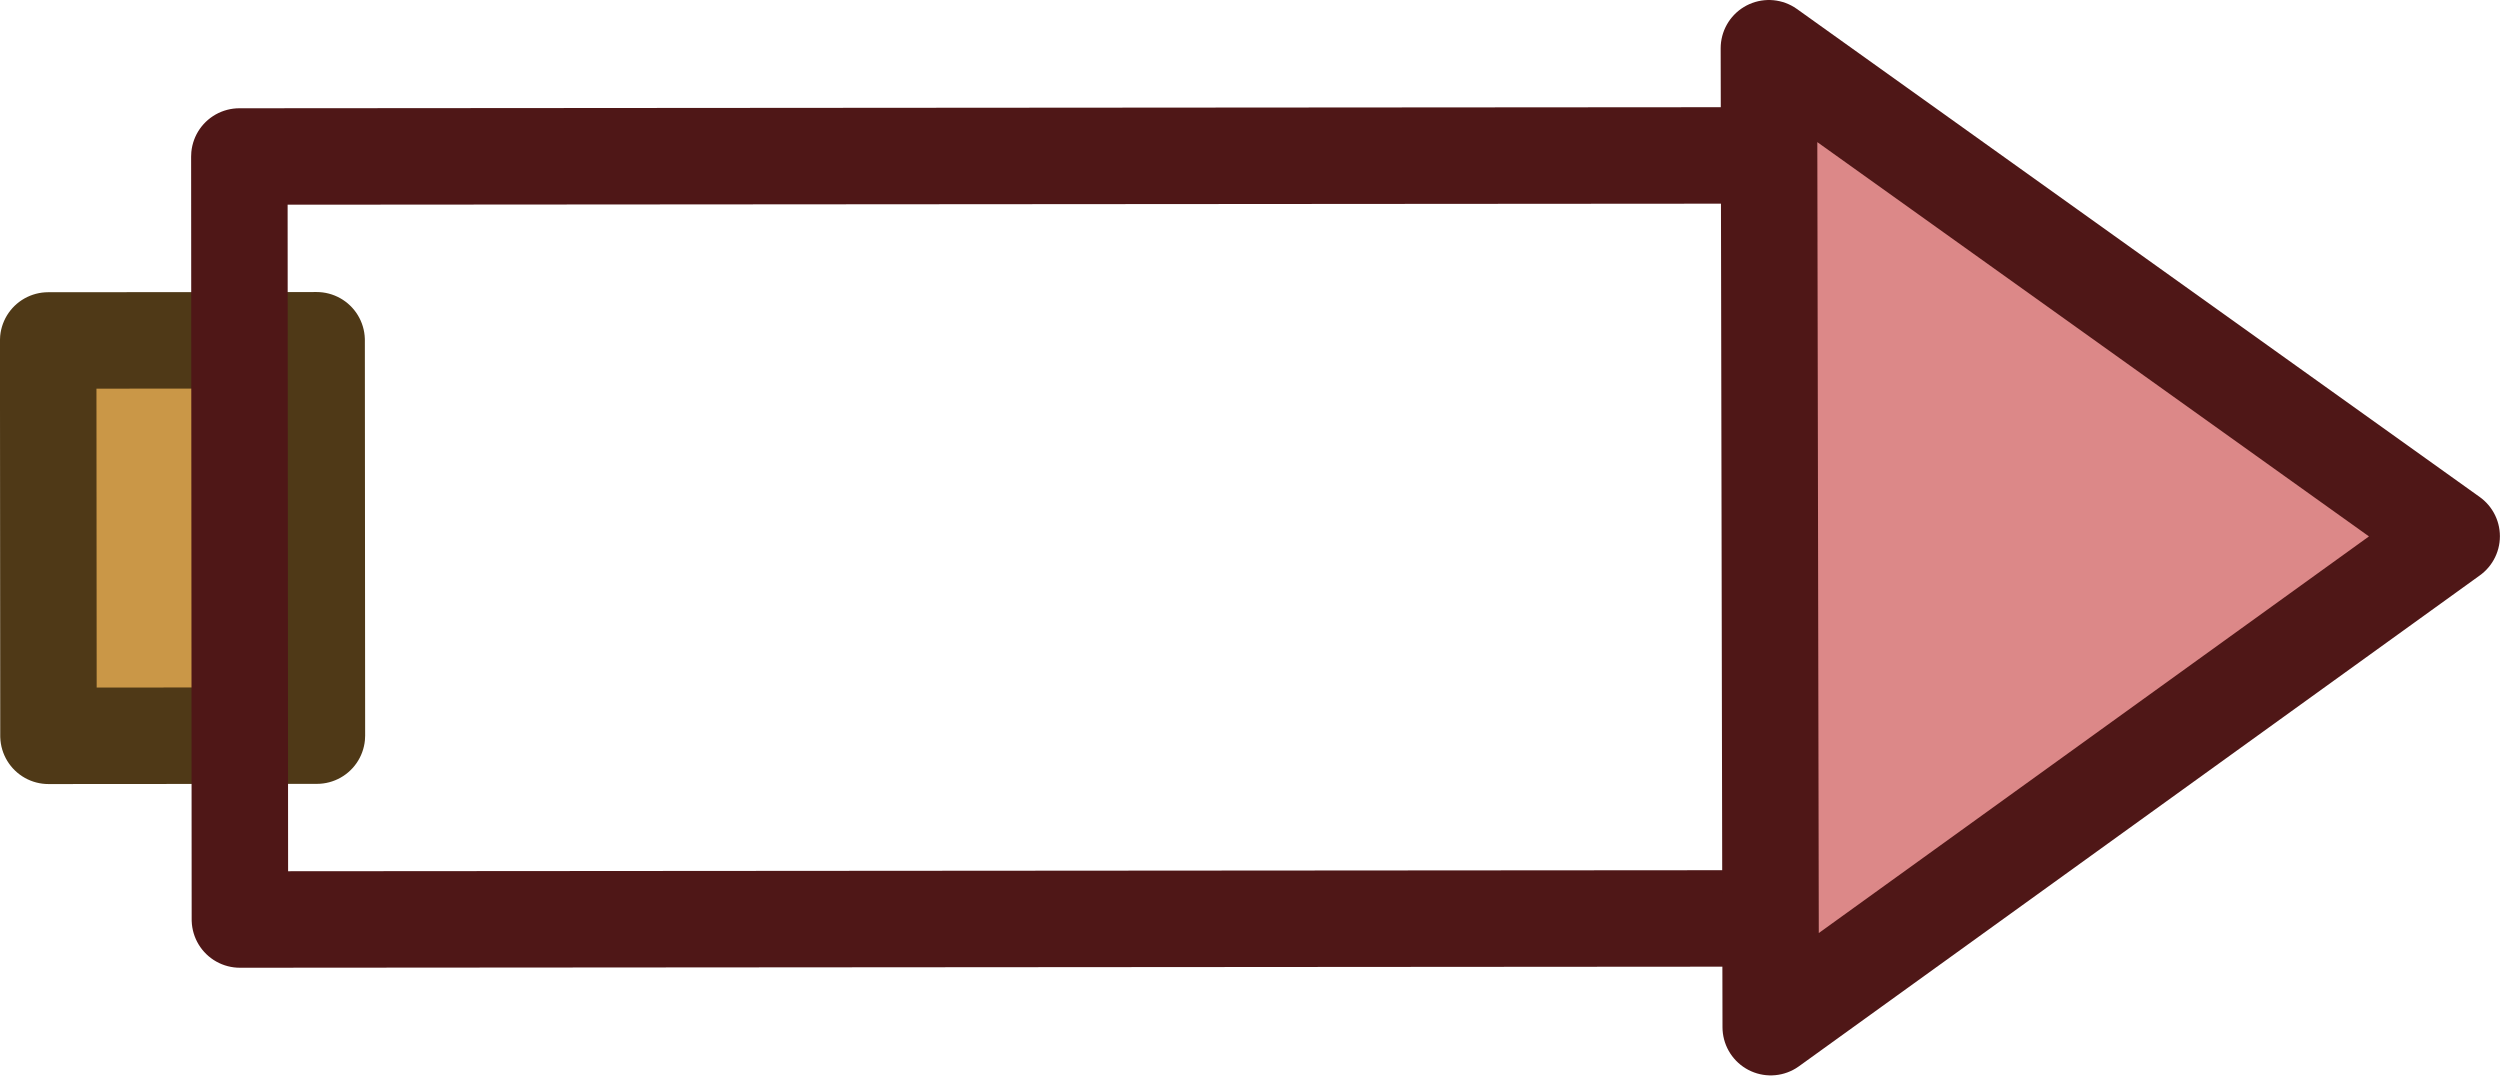
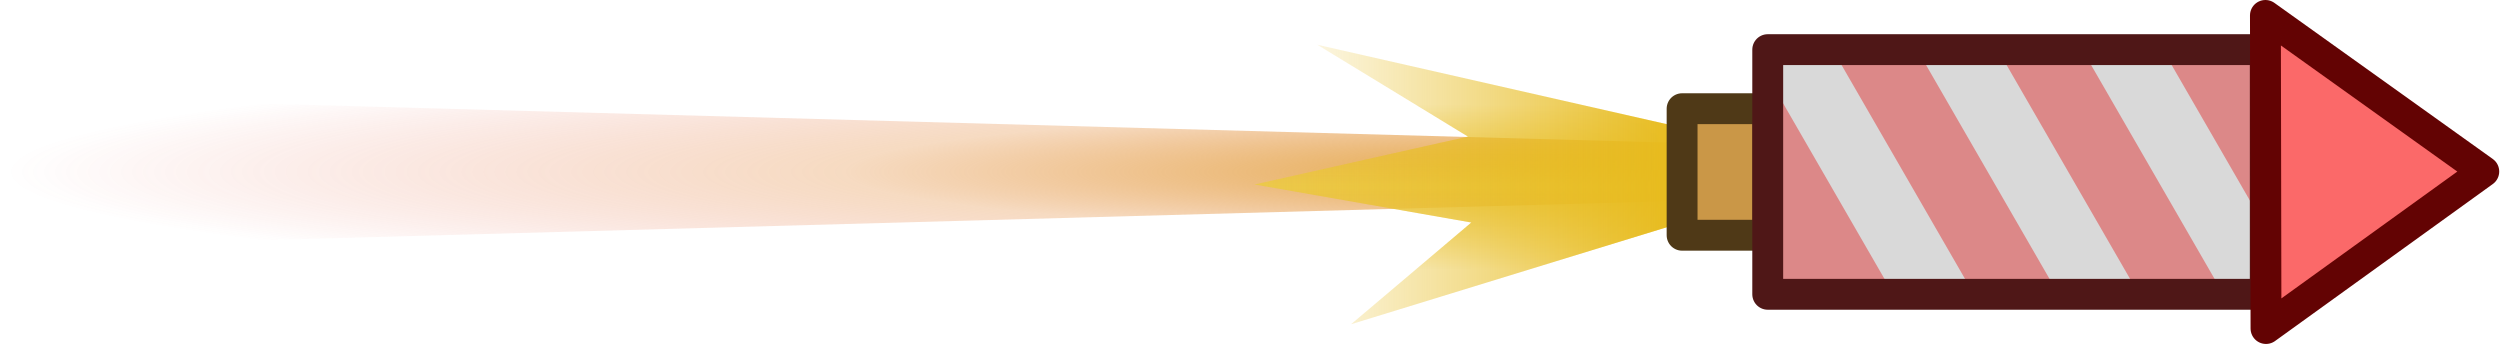
- <svg xmlns="http://www.w3.org/2000/svg" xmlns:xlink="http://www.w3.org/1999/xlink" width="13.709mm" height="5.897mm" viewBox="0 0 13.709 5.897" version="1.1" id="svg1" xml:space="preserve">
-   <defs id="defs1">
-     <linearGradient id="swatch28">
-       <stop style="stop-color:#8a8a8a;stop-opacity:0.901;" offset="0" id="stop28" />
+ <svg xmlns="http://www.w3.org/2000/svg" width="162" height="23" viewBox="0 0 162 23" fill="none">
+   <path d="M0.623 6.263L109 9.263V13.015L0.623 16.015V6.263Z" fill="url(#paint0_radial_2265_272)" />
+   <path d="M109 14.419V8.272L85.358 2.899L95.125 8.851L81.288 11.955L95.342 14.419L87.547 21.011L109 14.419Z" fill="url(#paint1_linear_2265_272)" />
+   <path d="M109 14.419V8.272L85.358 2.899L95.125 8.851L81.288 11.955L95.342 14.419L87.547 21.011L109 14.419Z" fill="url(#paint2_linear_2265_272)" />
+   <path d="M114.56 7.044H109V15.244H114.56V7.044Z" fill="#CA9747" stroke="#4F3917" stroke-width="2" stroke-linecap="round" stroke-linejoin="round" />
+   <path d="M114.565 3.232V19.046H146.794V3.232H114.565Z" fill="#DC8888" />
+   <path d="M114.565 3.232V19.046H146.794V3.232H114.565Z" fill="#DC8888" />
+   <path d="M122.677 19.046L114.565 4.997V3.232H118.766L127.896 19.046H122.677Z" fill="#D9D9D9" />
+   <path d="M138.591 19.046H133.372L124.242 3.232H129.461L138.591 19.046Z" fill="#D9D9D9" />
+   <path d="M146.794 14.729V19.046H144.067L134.938 3.232H140.156L146.794 14.729Z" fill="#D9D9D9" />
+   <path d="M114.549 3.217V19.07H146.789V3.217H114.549Z" stroke="#4F1717" stroke-width="2" stroke-linecap="round" stroke-linejoin="round" />
+   <path fill-rule="evenodd" clip-rule="evenodd" d="M160.949 11.114L146.837 21.288L146.799 1L160.949 11.114Z" fill="#FB6969" stroke="#630303" stroke-width="2" stroke-linecap="round" stroke-linejoin="round" />
+   <defs>
+     <radialGradient id="paint0_radial_2265_272" cx="0" cy="0" r="1" gradientUnits="userSpaceOnUse" gradientTransform="translate(109 11.139) rotate(-180) scale(108.377 8.41379)">
+       <stop stop-color="#E1A530" />
+       <stop offset="0.5" stop-color="#E28631" stop-opacity="0.3" />
+       <stop offset="1" stop-color="#E23C32" stop-opacity="0" />
+     </radialGradient>
+     <linearGradient id="paint1_linear_2265_272" x1="95.292" y1="3.217" x2="95.292" y2="21.011" gradientUnits="userSpaceOnUse">
+       <stop offset="0.2" stop-color="#E7BB1D" stop-opacity="0" />
+       <stop offset="0.5" stop-color="#ECC94B" />
+       <stop offset="0.8" stop-color="#E7BB1D" stop-opacity="0" />
    </linearGradient>
-     <style id="style1">
-       .cls-1 {
-         fill: none;
-       }
- 
-       .cls-2 {
-         fill: #d6d6d6;
-       }
- 
-       .cls-3 {
-         fill: #1a1a1a;
-       }
- 
-       .cls-4 {
-         fill: #bd8c44;
-         stroke: #17100a;
-       }
- 
-       .cls-4, .cls-5, .cls-6 {
-         stroke-width: 10px;
-       }
- 
-       .cls-4, .cls-5, .cls-6, .cls-7 {
-         stroke-miterlimit: 10;
-       }
- 
-       .cls-5 {
-         fill: #45403b;
-       }
- 
-       .cls-5, .cls-6, .cls-7 {
-         stroke: #171615;
-       }
- 
-       .cls-6 {
-         fill: url(#piano);
-       }
- 
-       .cls-8 {
-         font-family: MyriadPro-Regular, 'Myriad Pro';
-         font-size: 12px;
-       }
- 
-       .cls-7 {
-         fill: #876637;
-         stroke-width: 15px;
-       }
- 
-       .cls-9 {
-         letter-spacing: -.02em;
-       }
-     </style>
-     <style id="style1-9">
-       .cls-1 {
-         fill: none;
-       }
- 
-       .cls-2 {
-         fill: #d6d6d6;
-       }
- 
-       .cls-3 {
-         fill: #1a1a1a;
-       }
- 
-       .cls-4 {
-         fill: #bd8c44;
-         stroke: #17100a;
-       }
- 
-       .cls-4, .cls-5, .cls-6 {
-         stroke-width: 10px;
-       }
- 
-       .cls-4, .cls-5, .cls-6, .cls-7 {
-         stroke-miterlimit: 10;
-       }
- 
-       .cls-5 {
-         fill: #45403b;
-       }
- 
-       .cls-5, .cls-6, .cls-7 {
-         stroke: #171615;
-       }
- 
-       .cls-6 {
-         fill: url(#piano);
-       }
- 
-       .cls-8 {
-         font-family: MyriadPro-Regular, 'Myriad Pro';
-         font-size: 12px;
-       }
- 
-       .cls-7 {
-         fill: #876637;
-         stroke-width: 15px;
-       }
- 
-       .cls-9 {
-         letter-spacing: -.02em;
-       }
-     </style>
-     <style id="style1-5">
-       .cls-1 {
-         fill: none;
-       }
- 
-       .cls-2 {
-         fill: #d6d6d6;
-       }
- 
-       .cls-3 {
-         fill: #1a1a1a;
-       }
- 
-       .cls-4 {
-         fill: #bd8c44;
-         stroke: #17100a;
-       }
- 
-       .cls-4, .cls-5, .cls-6 {
-         stroke-width: 10px;
-       }
- 
-       .cls-4, .cls-5, .cls-6, .cls-7 {
-         stroke-miterlimit: 10;
-       }
- 
-       .cls-5 {
-         fill: #45403b;
-       }
- 
-       .cls-5, .cls-6, .cls-7 {
-         stroke: #171615;
-       }
- 
-       .cls-6 {
-         fill: url(#piano);
-       }
- 
-       .cls-8 {
-         font-family: MyriadPro-Regular, 'Myriad Pro';
-         font-size: 12px;
-       }
- 
-       .cls-7 {
-         fill: #876637;
-         stroke-width: 15px;
-       }
- 
-       .cls-9 {
-         letter-spacing: -.02em;
-       }
-     </style>
-     <style id="style1-99">
-       .cls-1 {
-         fill: none;
-       }
- 
-       .cls-2 {
-         fill: #d6d6d6;
-       }
- 
-       .cls-3 {
-         fill: #1a1a1a;
-       }
- 
-       .cls-4 {
-         fill: #bd8c44;
-         stroke: #17100a;
-       }
- 
-       .cls-4, .cls-5, .cls-6 {
-         stroke-width: 10px;
-       }
- 
-       .cls-4, .cls-5, .cls-6, .cls-7 {
-         stroke-miterlimit: 10;
-       }
- 
-       .cls-5 {
-         fill: #45403b;
-       }
- 
-       .cls-5, .cls-6, .cls-7 {
-         stroke: #171615;
-       }
- 
-       .cls-6 {
-         fill: url(#piano);
-       }
- 
-       .cls-8 {
-         font-family: MyriadPro-Regular, 'Myriad Pro';
-         font-size: 12px;
-       }
- 
-       .cls-7 {
-         fill: #876637;
-         stroke-width: 15px;
-       }
- 
-       .cls-9 {
-         letter-spacing: -.02em;
-       }
-     </style>
-     <style id="style1-3">
-       .cls-1 {
-         fill: none;
-       }
- 
-       .cls-2 {
-         fill: #d6d6d6;
-       }
- 
-       .cls-3 {
-         fill: #1a1a1a;
-       }
- 
-       .cls-4 {
-         fill: #bd8c44;
-         stroke: #17100a;
-       }
- 
-       .cls-4, .cls-5, .cls-6 {
-         stroke-width: 10px;
-       }
- 
-       .cls-4, .cls-5, .cls-6, .cls-7 {
-         stroke-miterlimit: 10;
-       }
- 
-       .cls-5 {
-         fill: #45403b;
-       }
- 
-       .cls-5, .cls-6, .cls-7 {
-         stroke: #171615;
-       }
- 
-       .cls-6 {
-         fill: url(#piano);
-       }
- 
-       .cls-8 {
-         font-family: MyriadPro-Regular, 'Myriad Pro';
-         font-size: 12px;
-       }
- 
-       .cls-7 {
-         fill: #876637;
-         stroke-width: 15px;
-       }
- 
-       .cls-9 {
-         letter-spacing: -.02em;
-       }
-     </style>
-     <style id="style1-30">
-       .cls-1 {
-         fill: none;
-       }
- 
-       .cls-2 {
-         fill: #d6d6d6;
-       }
- 
-       .cls-3 {
-         fill: #1a1a1a;
-       }
- 
-       .cls-4 {
-         fill: #bd8c44;
-         stroke: #17100a;
-       }
- 
-       .cls-4, .cls-5, .cls-6 {
-         stroke-width: 10px;
-       }
- 
-       .cls-4, .cls-5, .cls-6, .cls-7 {
-         stroke-miterlimit: 10;
-       }
- 
-       .cls-5 {
-         fill: #45403b;
-       }
- 
-       .cls-5, .cls-6, .cls-7 {
-         stroke: #171615;
-       }
- 
-       .cls-6 {
-         fill: url(#piano);
-       }
- 
-       .cls-8 {
-         font-family: MyriadPro-Regular, 'Myriad Pro';
-         font-size: 12px;
-       }
- 
-       .cls-7 {
-         fill: #876637;
-         stroke-width: 15px;
-       }
- 
-       .cls-9 {
-         letter-spacing: -.02em;
-       }
-     </style>
-     <clipPath clipPathUnits="userSpaceOnUse" id="clipPath99">
-       <use x="0" y="0" xlink:href="#g98" id="use99" />
-     </clipPath>
+     <linearGradient id="paint2_linear_2265_272" x1="109" y1="12.114" x2="81.585" y2="12.114" gradientUnits="userSpaceOnUse">
+       <stop stop-color="#E7BB1D" />
+       <stop offset="1" stop-color="#E7BB1D" stop-opacity="0" />
+     </linearGradient>
  </defs>
-   <g id="layer3" transform="translate(-2010.061,-762.6365)">
-     <rect style="fill:#ca9747;fill-opacity:1;fill-rule:evenodd;stroke:#4f3917;stroke-width:0.529;stroke-linecap:round;stroke-linejoin:round;stroke-dasharray:none;stroke-opacity:1" id="rect100" width="2.168" height="1.472" x="765.941" y="-2011.25" transform="rotate(89.95902)" />
-     <g id="g99" clip-path="url(#clipPath99)" style="fill:#dc8888;fill-opacity:1" transform="rotate(89.95902,2016.591,765.5822)">
-       <g id="g98" style="fill:#dc8888;fill-opacity:1">
-         <rect style="fill:#dc8888;fill-opacity:1;fill-rule:evenodd;stroke:#333333;stroke-width:0.529;stroke-linecap:round;stroke-linejoin:round;stroke-dasharray:none;stroke-opacity:1" id="rect95" width="4.184" height="8.527" x="2014.499" y="762.271" />
-       </g>
-       <rect style="fill:#c8c8c8;fill-opacity:1;fill-rule:evenodd;stroke:none;stroke-width:0.529;stroke-linecap:round;stroke-linejoin:round;stroke-dasharray:none;stroke-opacity:1" id="rect96" width="7.172" height="1.195" x="1358.283" y="1673.757" transform="rotate(-30)" />
-       <rect style="fill:#c8c8c8;fill-opacity:1;fill-rule:evenodd;stroke:none;stroke-width:0.529;stroke-linecap:round;stroke-linejoin:round;stroke-dasharray:none;stroke-opacity:1" id="rect96-9" width="7.172" height="1.195" x="1359.566" y="1671.536" transform="rotate(-30)" />
-       <rect style="fill:#c8c8c8;fill-opacity:1;fill-rule:evenodd;stroke:none;stroke-width:0.529;stroke-linecap:round;stroke-linejoin:round;stroke-dasharray:none;stroke-opacity:1" id="rect96-95" width="7.172" height="1.195" x="1360.848" y="1669.315" transform="rotate(-30)" />
-     </g>
-     <rect style="fill:none;fill-opacity:1;fill-rule:evenodd;stroke:#4f1717;stroke-width:0.529;stroke-linecap:round;stroke-linejoin:round;stroke-dasharray:none;stroke-opacity:1" id="rect95-4" width="4.184" height="8.527" x="764.933" y="-2019.354" transform="rotate(89.95902)" />
-     <path id="rect99" style="fill:#dc8888;fill-opacity:1;fill-rule:evenodd;stroke:#4f1717;stroke-width:0.529;stroke-linecap:round;stroke-linejoin:round;stroke-opacity:1" d="m 2023.505,765.577 -3.734,2.692 -0.01,-5.368 z" />
-   </g>
-   <style type="text/css" id="style1-2">
- 	.st0{clip-path:url(#SVGID_00000063613552387685992710000007614966880709489049_);}
- 	.st1{fill-rule:evenodd;clip-rule:evenodd;fill-opacity:0;}
- 	.st2{fill-rule:evenodd;clip-rule:evenodd;fill:#3F4C39;}
- 	.st3{fill:none;stroke:#181B17;stroke-width:12;stroke-linejoin:round;stroke-miterlimit:10;}
- 	.st4{fill:none;stroke:#181B17;stroke-width:8;stroke-linejoin:round;stroke-miterlimit:10;}
- 	.st5{fill-rule:evenodd;clip-rule:evenodd;fill:#999999;}
- 	.st6{fill:none;stroke:#181B17;stroke-width:3;stroke-linejoin:round;stroke-miterlimit:10;}
- 	.st7{fill-rule:evenodd;clip-rule:evenodd;fill:#353C32;}
- 	.st8{fill:none;stroke:#5C7388;stroke-width:4;stroke-linecap:round;stroke-linejoin:round;stroke-miterlimit:10;}
- 	.st9{fill:none;stroke:#5C7388;stroke-width:4;stroke-linejoin:round;stroke-miterlimit:10;}
- 	.st10{fill:none;stroke:#5C7388;stroke-width:3;stroke-linejoin:round;stroke-miterlimit:10;}
- </style>
-   <style type="text/css" id="style1-2-9">
- 	.st0{clip-path:url(#SVGID_00000063613552387685992710000007614966880709489049_);}
- 	.st1{fill-rule:evenodd;clip-rule:evenodd;fill-opacity:0;}
- 	.st2{fill-rule:evenodd;clip-rule:evenodd;fill:#3F4C39;}
- 	.st3{fill:none;stroke:#181B17;stroke-width:12;stroke-linejoin:round;stroke-miterlimit:10;}
- 	.st4{fill:none;stroke:#181B17;stroke-width:8;stroke-linejoin:round;stroke-miterlimit:10;}
- 	.st5{fill-rule:evenodd;clip-rule:evenodd;fill:#999999;}
- 	.st6{fill:none;stroke:#181B17;stroke-width:3;stroke-linejoin:round;stroke-miterlimit:10;}
- 	.st7{fill-rule:evenodd;clip-rule:evenodd;fill:#353C32;}
- 	.st8{fill:none;stroke:#5C7388;stroke-width:4;stroke-linecap:round;stroke-linejoin:round;stroke-miterlimit:10;}
- 	.st9{fill:none;stroke:#5C7388;stroke-width:4;stroke-linejoin:round;stroke-miterlimit:10;}
- 	.st10{fill:none;stroke:#5C7388;stroke-width:3;stroke-linejoin:round;stroke-miterlimit:10;}
- </style>
</svg>
